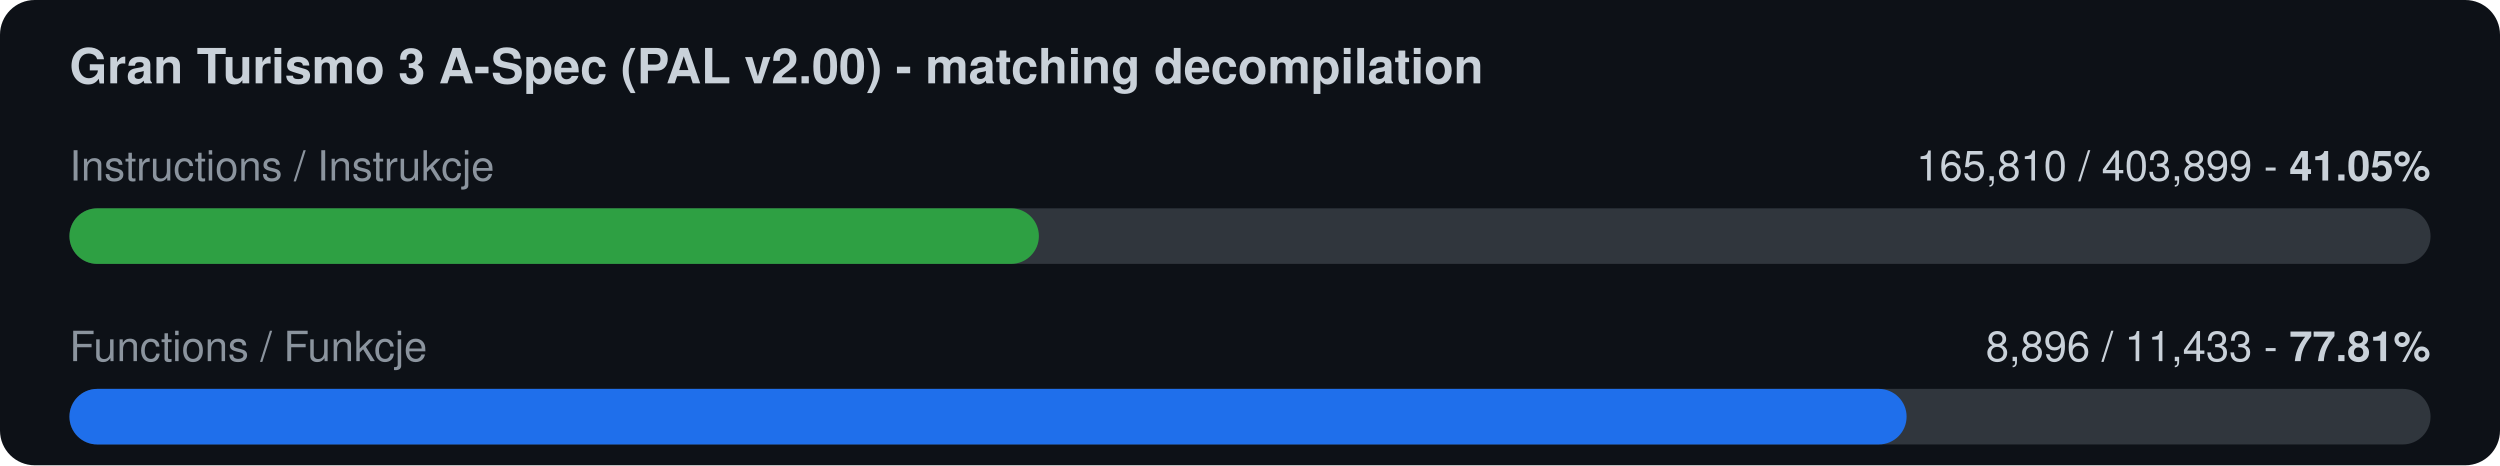
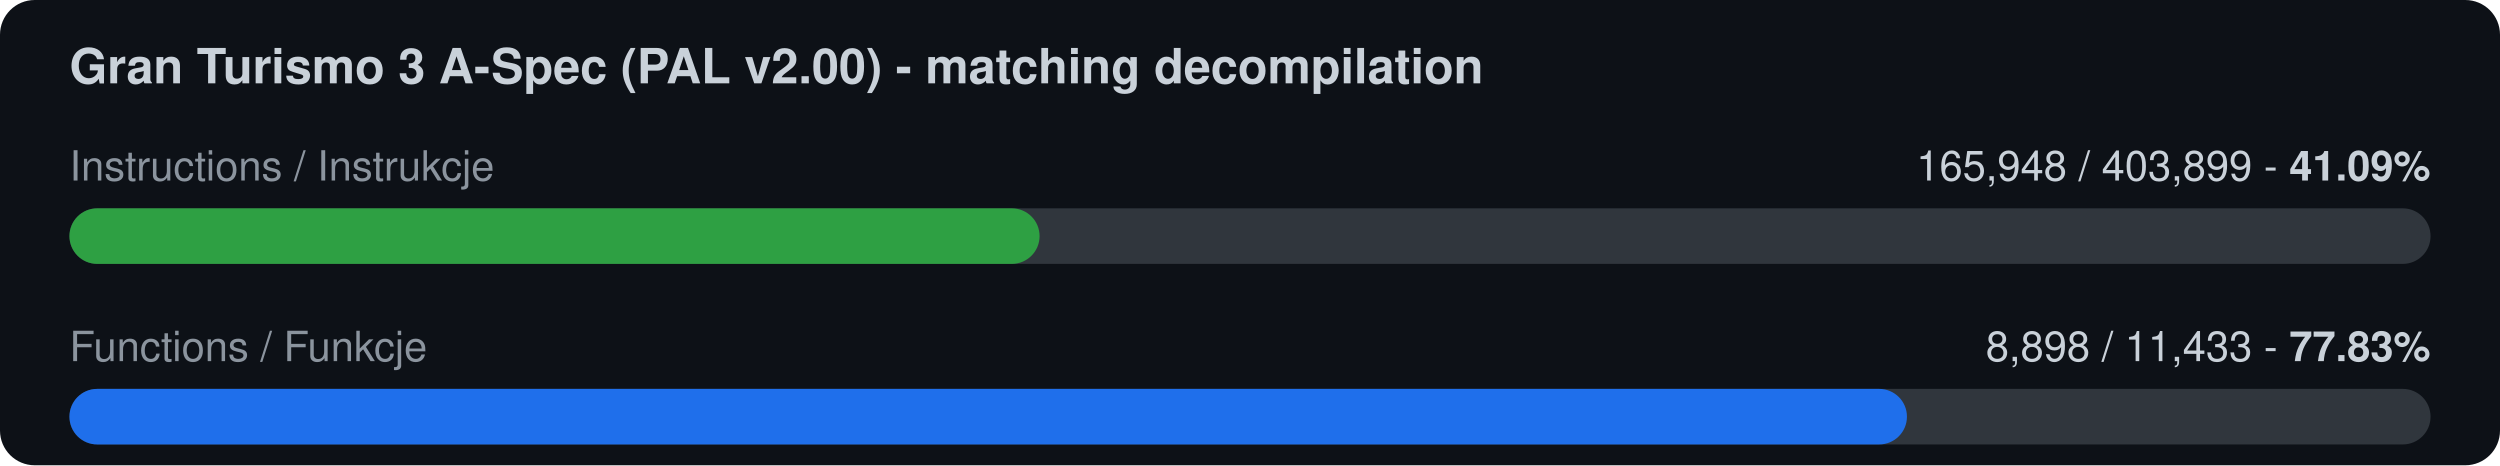
<svg xmlns="http://www.w3.org/2000/svg" width="720" height="134" viewBox="0 0 720 134">
  <rect width="720" height="134" rx="10" fill="#0d1117" />
  <text x="20" y="24" font-family="-apple-system,Segoe UI,Helvetica,Arial,sans-serif" font-size="14" font-weight="600" fill="#c9d1d9">Gran Turismo 3 A-Spec (PAL v2.00) - matching decompilation</text>
  <text x="20" y="52" font-family="-apple-system,Segoe UI,Helvetica,Arial,sans-serif" font-size="12" fill="#8b949e">Instructions / Instrukcje</text>
-   <text x="700" y="52" font-family="-apple-system,Segoe UI,Helvetica,Arial,sans-serif" font-size="12" fill="#c9d1d9" text-anchor="end">165,810 / 403,899  -  <tspan font-weight="700">41.05%</tspan>
+   <text x="700" y="52" font-family="-apple-system,Segoe UI,Helvetica,Arial,sans-serif" font-size="12" fill="#c9d1d9" text-anchor="end">165,948 / 403,899  -  <tspan font-weight="700">41.09%</tspan>
  </text>
  <rect x="20" y="60" width="680" height="16" rx="8" fill="#30363d" />
-   <rect x="20" y="60" width="279.2" height="16" rx="8" fill="#2ea043" />
+   <rect x="20" y="60" width="279.4" height="16" rx="8" fill="#2ea043" />
  <text x="20" y="104" font-family="-apple-system,Segoe UI,Helvetica,Arial,sans-serif" font-size="12" fill="#8b949e">Functions / Funkcje</text>
-   <text x="700" y="104" font-family="-apple-system,Segoe UI,Helvetica,Arial,sans-serif" font-size="12" fill="#c9d1d9" text-anchor="end">8,896 / 11,433  -  <tspan font-weight="700">77.81%</tspan>
+   <text x="700" y="104" font-family="-apple-system,Segoe UI,Helvetica,Arial,sans-serif" font-size="12" fill="#c9d1d9" text-anchor="end">8,898 / 11,433  -  <tspan font-weight="700">77.83%</tspan>
  </text>
  <rect x="20" y="112" width="680" height="16" rx="8" fill="#30363d" />
-   <rect x="20" y="112" width="529.1" height="16" rx="8" fill="#1f6feb" />
+   <rect x="20" y="112" width="529.2" height="16" rx="8" fill="#1f6feb" />
</svg>
